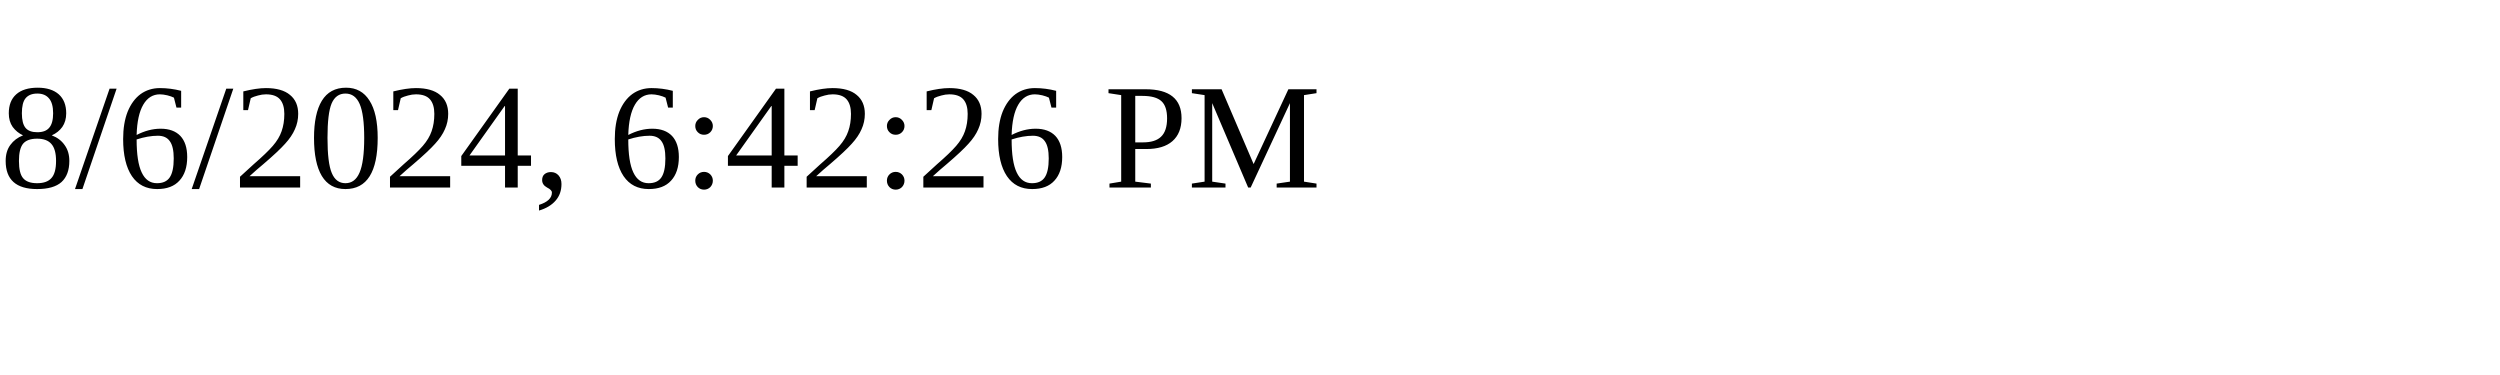
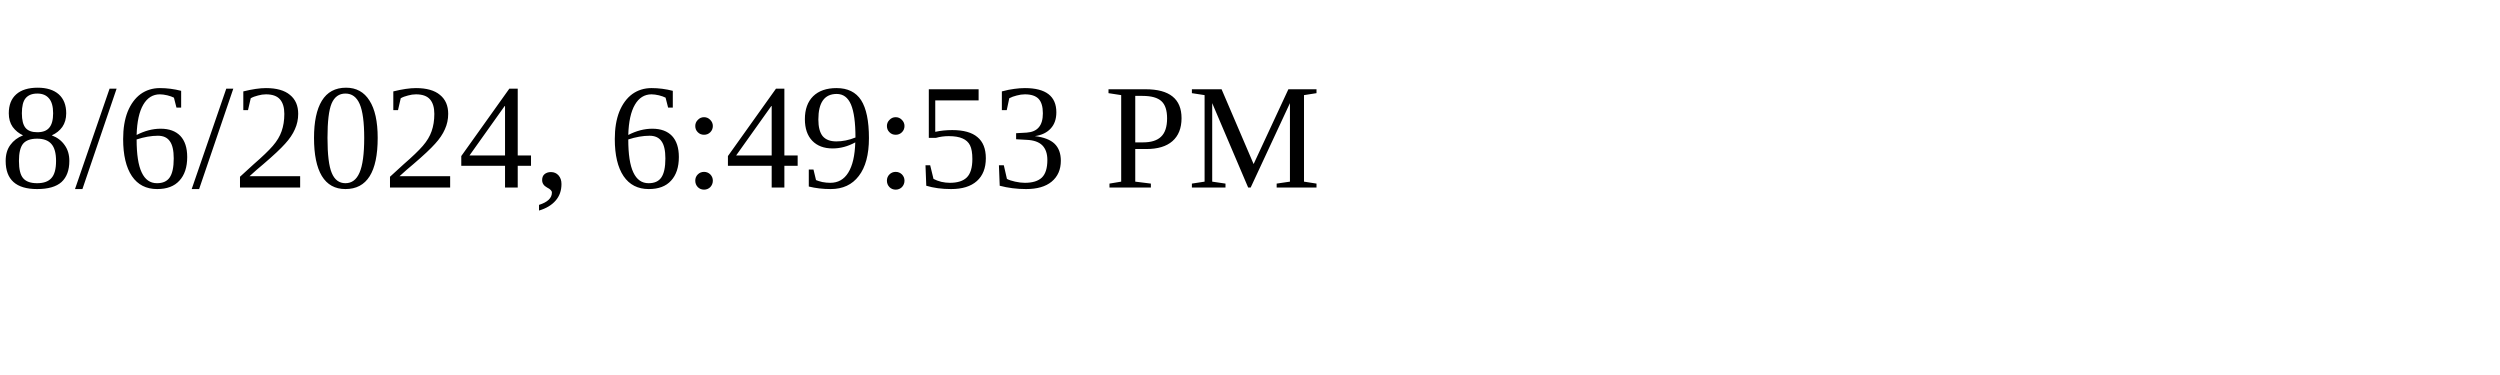
<svg xmlns="http://www.w3.org/2000/svg" height="30" width="200">
-   <text x="0" y="15">8/6/2024, 6:42:26 PM</text>
+   <text x="0" y="15">8/6/2024, 6:49:53 PM</text>
</svg>
